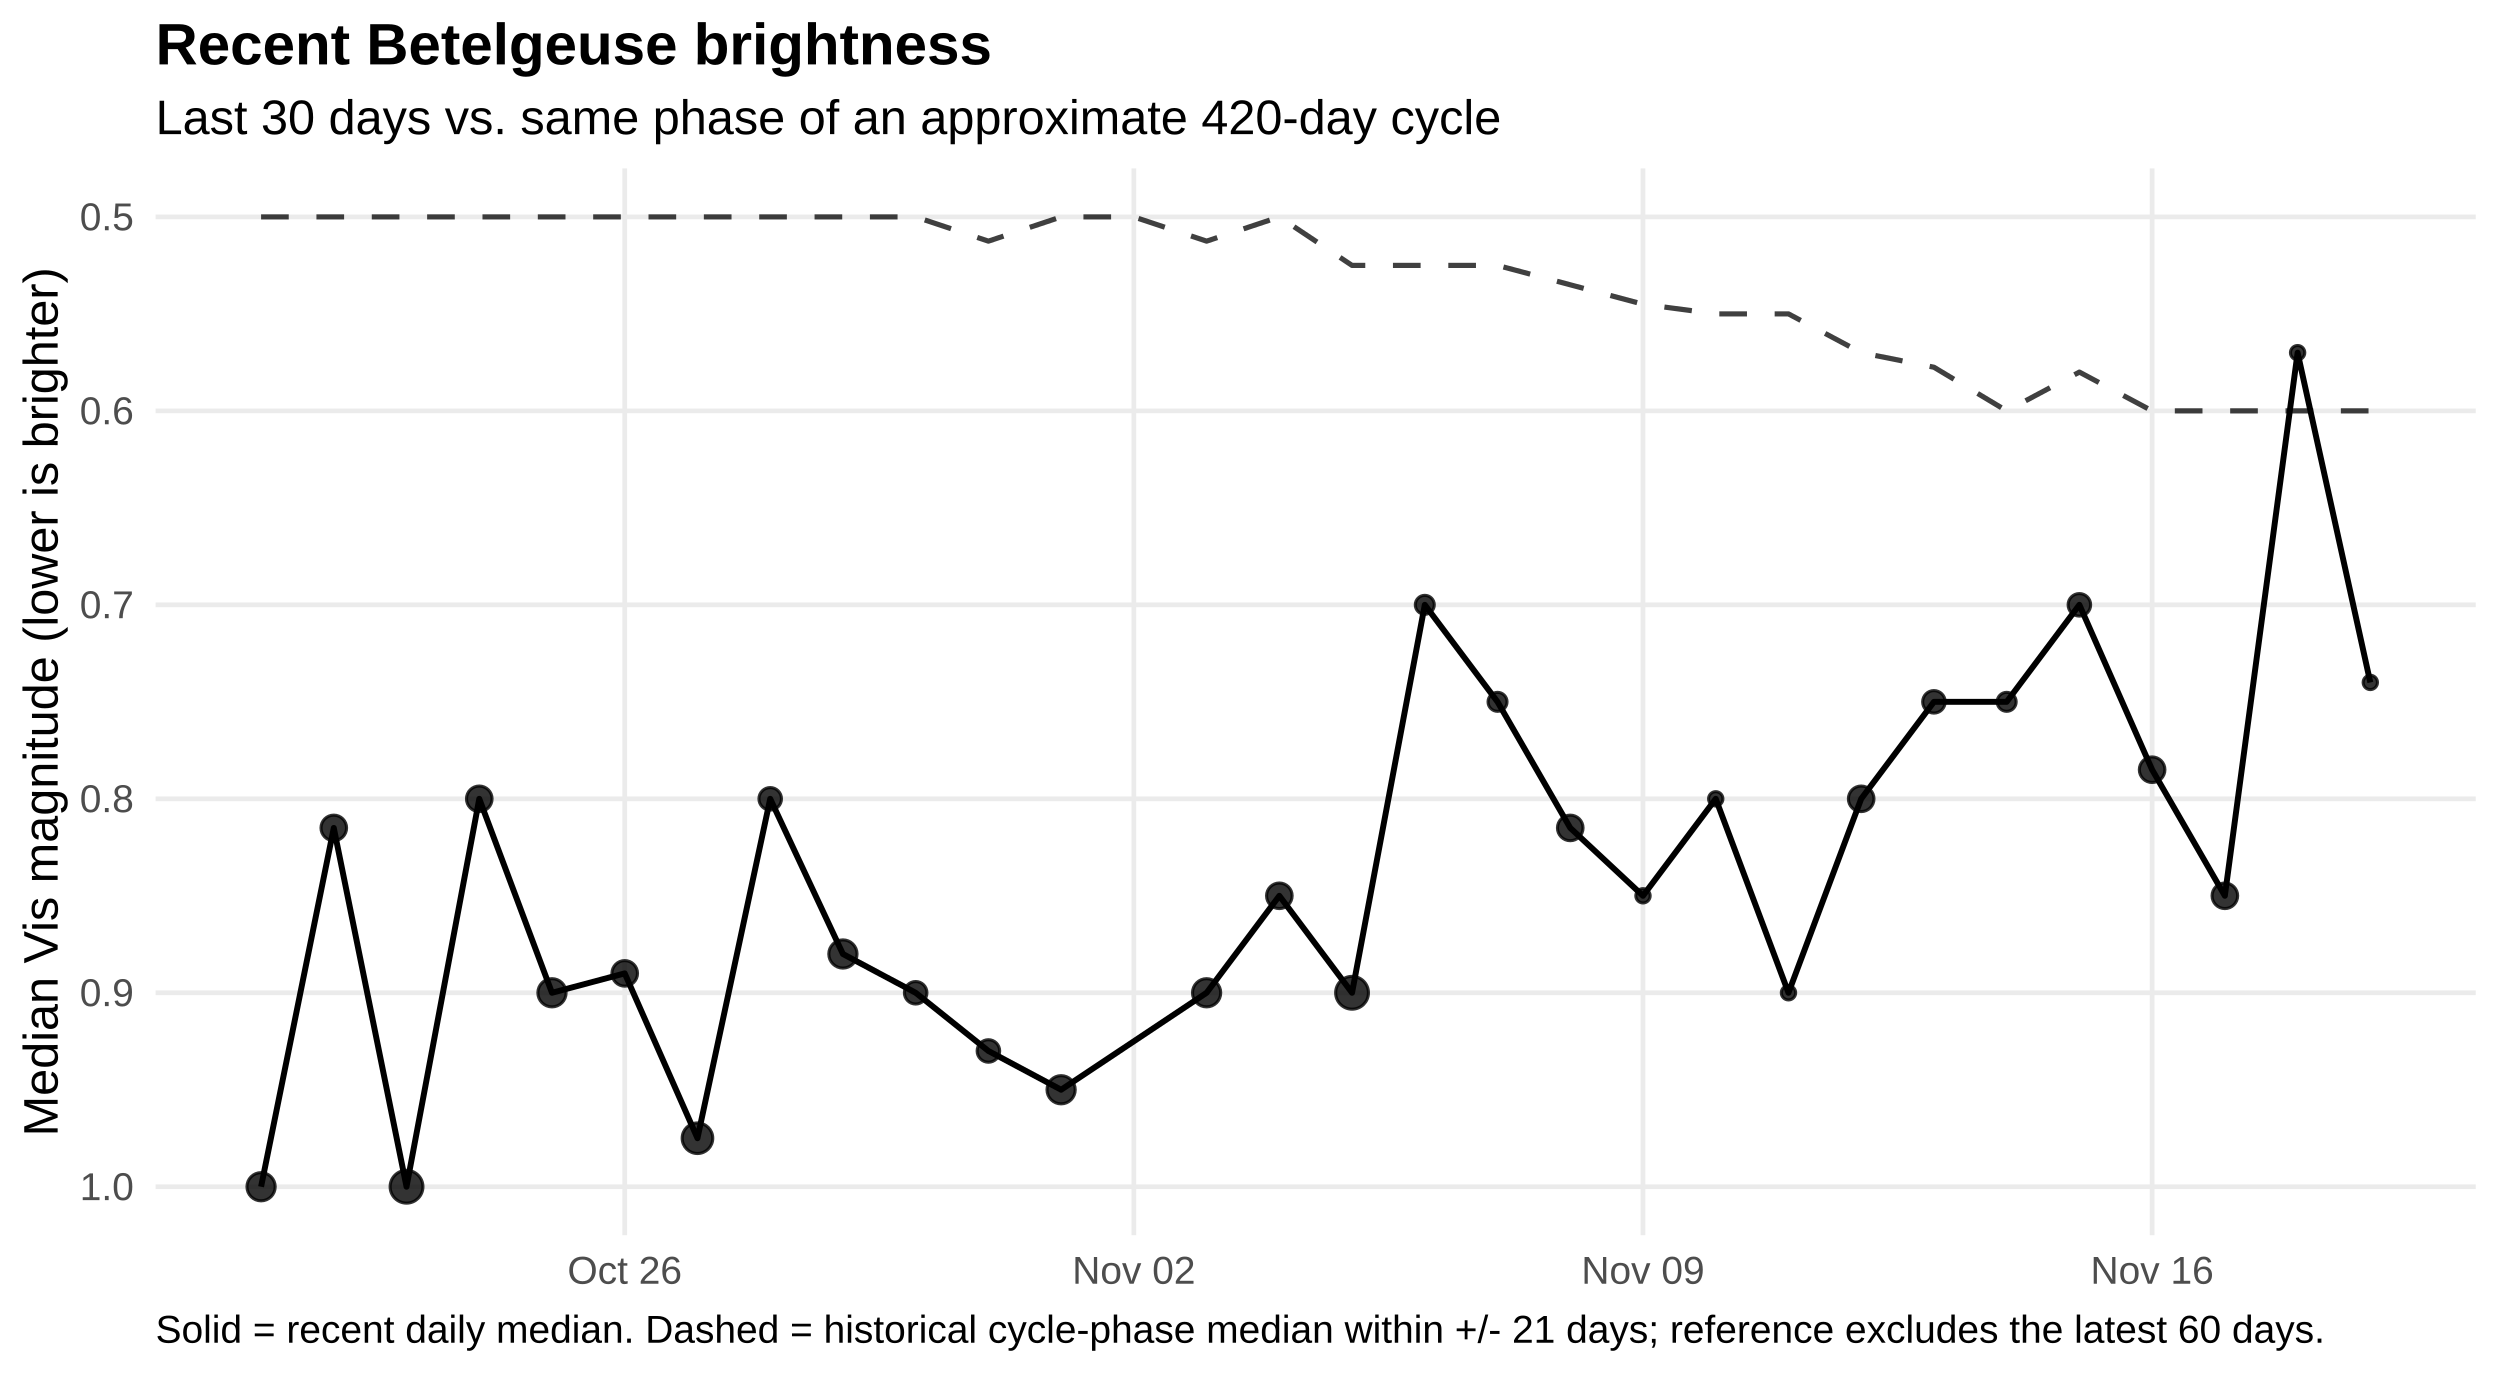
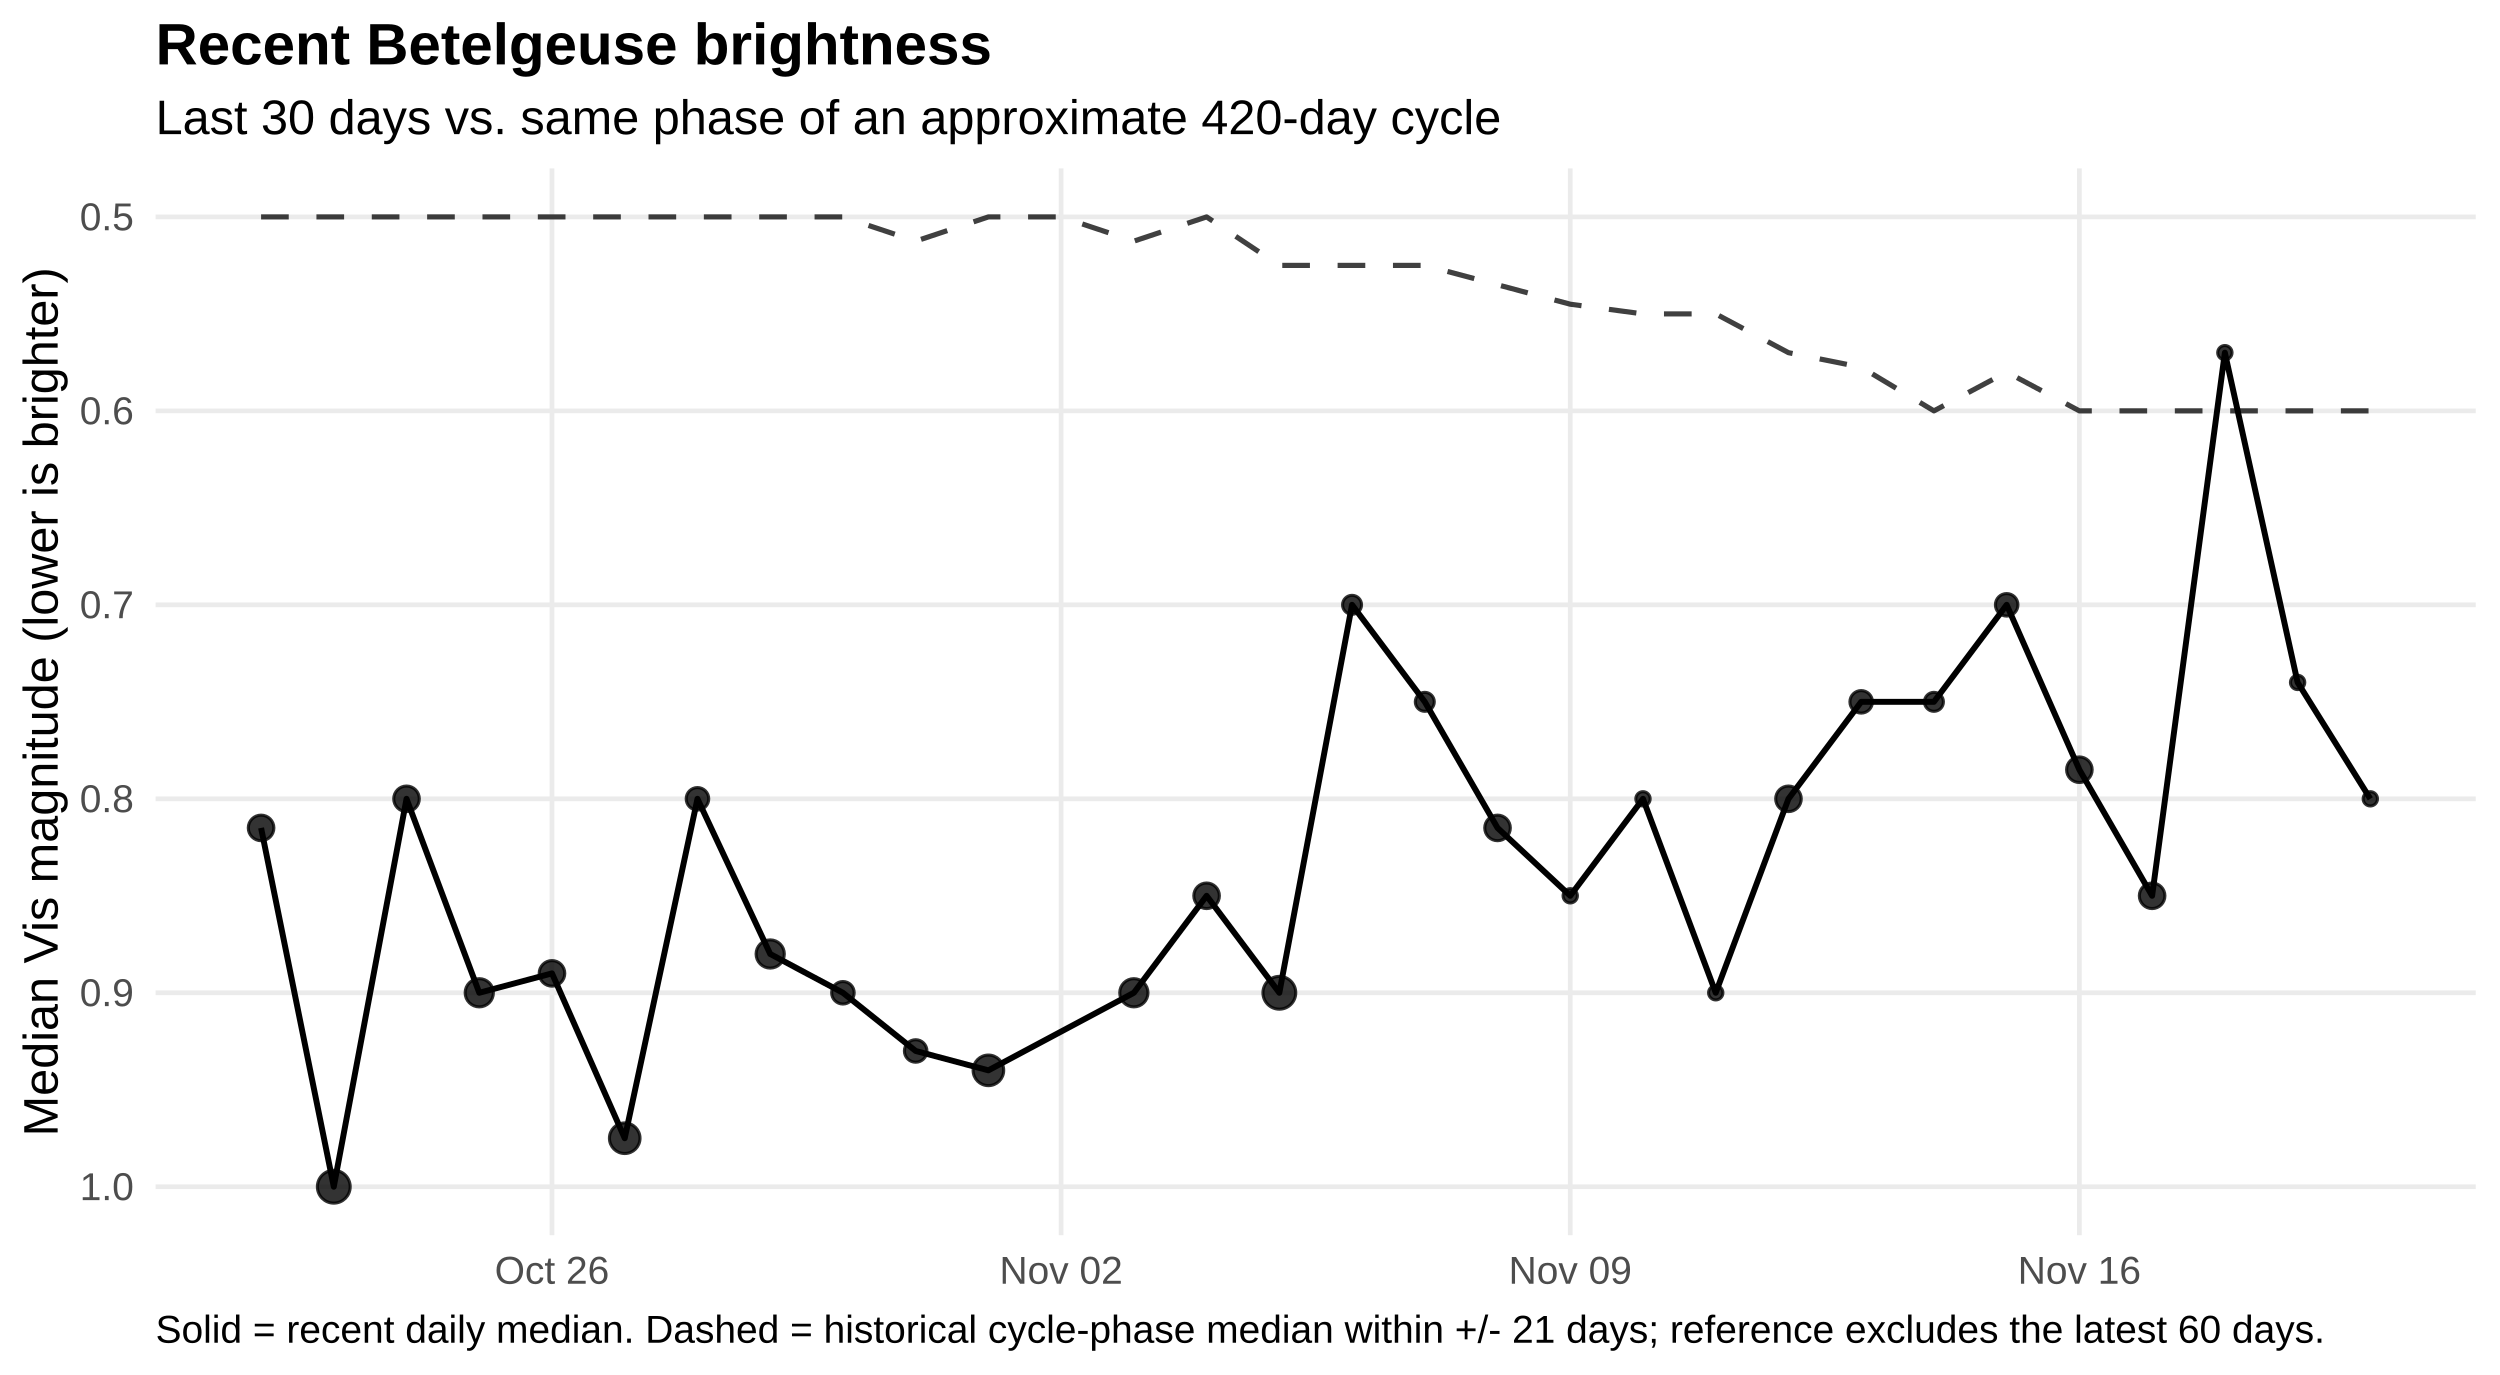
<svg xmlns="http://www.w3.org/2000/svg" width="720.00pt" height="396.00pt" viewBox="0 0 720.00 396.00">
  <g class="svglite">
    <defs>
      <style type="text/css">
    .svglite line, .svglite polyline, .svglite polygon, .svglite path, .svglite rect, .svglite circle {
      fill: none;
      stroke: #000000;
      stroke-linecap: round;
      stroke-linejoin: round;
      stroke-miterlimit: 10.00;
    }
    .svglite text {
      white-space: pre;
    }
    .svglite g.glyphgroup path {
      fill: inherit;
      stroke: none;
    }
  </style>
    </defs>
    <rect width="100%" height="100%" style="stroke: none; fill: #FFFFFF;" />
    <defs>
      <clipPath id="cpMC4wMHw3MjAuMDB8MC4wMHwzOTYuMDA=">
        <rect x="0.00" y="0.00" width="720.00" height="396.00" />
      </clipPath>
    </defs>
    <g clip-path="url(#cpMC4wMHw3MjAuMDB8MC4wMHwzOTYuMDA=)">
      <rect x="0.00" y="0" width="720.00" height="396.00" style="stroke-width: 1.36; stroke: none; fill: #FFFFFF;" />
    </g>
    <defs>
      <clipPath id="cpNDQuODF8NzEzLjAzfDQ4LjUwfDM1NS43NQ==">
        <rect x="44.81" y="48.50" width="668.21" height="307.24" />
      </clipPath>
    </defs>
    <g clip-path="url(#cpNDQuODF8NzEzLjAzfDQ4LjUwfDM1NS43NQ==)">
      <polyline points="44.81,62.47 713.03,62.47 " style="stroke-width: 1.36; stroke: #EBEBEB; stroke-linecap: butt;" />
      <polyline points="44.81,118.33 713.03,118.33 " style="stroke-width: 1.36; stroke: #EBEBEB; stroke-linecap: butt;" />
      <polyline points="44.81,174.19 713.03,174.19 " style="stroke-width: 1.36; stroke: #EBEBEB; stroke-linecap: butt;" />
      <polyline points="44.81,230.06 713.03,230.06 " style="stroke-width: 1.36; stroke: #EBEBEB; stroke-linecap: butt;" />
      <polyline points="44.81,285.92 713.03,285.92 " style="stroke-width: 1.36; stroke: #EBEBEB; stroke-linecap: butt;" />
      <polyline points="44.81,341.78 713.03,341.78 " style="stroke-width: 1.36; stroke: #EBEBEB; stroke-linecap: butt;" />
-       <polyline points="179.92,355.75 179.92,48.50 " style="stroke-width: 1.36; stroke: #EBEBEB; stroke-linecap: butt;" />
-       <polyline points="326.55,355.75 326.55,48.50 " style="stroke-width: 1.36; stroke: #EBEBEB; stroke-linecap: butt;" />
-       <polyline points="473.18,355.75 473.18,48.50 " style="stroke-width: 1.36; stroke: #EBEBEB; stroke-linecap: butt;" />
-       <polyline points="619.81,355.75 619.81,48.50 " style="stroke-width: 1.36; stroke: #EBEBEB; stroke-linecap: butt;" />
-       <polyline points="75.19,62.47 96.13,62.47 117.08,62.47 138.03,62.47 158.97,62.47 179.92,62.47 200.87,62.47 221.82,62.47 242.76,62.47 263.71,62.47 284.66,69.45 305.60,62.47 326.55,62.47 347.50,69.45 368.45,62.47 389.39,76.44 410.34,76.44 431.29,76.44 452.23,82.02 473.18,87.61 494.13,90.40 515.08,90.40 536.02,101.57 556.97,105.76 577.92,118.33 598.86,107.16 619.81,118.33 640.76,118.33 661.71,118.33 682.65,118.33 " style="stroke-width: 1.49; stroke: #000000; stroke-opacity: 0.75; stroke-dasharray: 7.97,7.97; stroke-linecap: butt;" />
-       <polyline points="75.19,341.78 96.13,238.44 117.08,341.78 138.03,230.06 158.97,285.92 179.92,280.33 200.87,327.81 221.82,230.06 242.76,274.75 263.71,285.92 284.66,302.68 305.60,313.85 347.50,285.92 368.45,257.99 389.39,285.92 410.34,174.19 431.29,202.13 452.23,238.44 473.18,257.99 494.13,230.06 515.08,285.92 536.02,230.06 556.97,202.13 577.92,202.13 598.86,174.19 619.81,221.68 640.76,257.99 661.71,101.57 682.65,196.54 " style="stroke-width: 1.71; stroke-linecap: butt;" />
-       <circle cx="75.19" cy="341.78" r="4.06" style="stroke-width: 0.90; stroke: #000000; stroke-opacity: 0.80; fill: #000000; fill-opacity: 0.80;" />
-       <circle cx="96.13" cy="238.44" r="3.68" style="stroke-width: 0.90; stroke: #000000; stroke-opacity: 0.80; fill: #000000; fill-opacity: 0.80;" />
-       <circle cx="117.08" cy="341.78" r="4.72" style="stroke-width: 0.90; stroke: #000000; stroke-opacity: 0.80; fill: #000000; fill-opacity: 0.80;" />
-       <circle cx="138.03" cy="230.06" r="3.68" style="stroke-width: 0.90; stroke: #000000; stroke-opacity: 0.80; fill: #000000; fill-opacity: 0.80;" />
-       <circle cx="158.97" cy="285.92" r="4.06" style="stroke-width: 0.90; stroke: #000000; stroke-opacity: 0.80; fill: #000000; fill-opacity: 0.80;" />
-       <circle cx="179.92" cy="280.33" r="3.68" style="stroke-width: 0.90; stroke: #000000; stroke-opacity: 0.80; fill: #000000; fill-opacity: 0.80;" />
-       <circle cx="200.87" cy="327.81" r="4.40" style="stroke-width: 0.90; stroke: #000000; stroke-opacity: 0.80; fill: #000000; fill-opacity: 0.80;" />
-       <circle cx="221.82" cy="230.06" r="3.24" style="stroke-width: 0.90; stroke: #000000; stroke-opacity: 0.80; fill: #000000; fill-opacity: 0.80;" />
-       <circle cx="242.76" cy="274.75" r="4.06" style="stroke-width: 0.90; stroke: #000000; stroke-opacity: 0.80; fill: #000000; fill-opacity: 0.80;" />
-       <circle cx="263.71" cy="285.92" r="3.24" style="stroke-width: 0.90; stroke: #000000; stroke-opacity: 0.80; fill: #000000; fill-opacity: 0.80;" />
-       <circle cx="284.66" cy="302.68" r="3.24" style="stroke-width: 0.90; stroke: #000000; stroke-opacity: 0.80; fill: #000000; fill-opacity: 0.80;" />
-       <circle cx="305.60" cy="313.85" r="4.06" style="stroke-width: 0.90; stroke: #000000; stroke-opacity: 0.80; fill: #000000; fill-opacity: 0.80;" />
-       <circle cx="347.50" cy="285.92" r="4.06" style="stroke-width: 0.90; stroke: #000000; stroke-opacity: 0.80; fill: #000000; fill-opacity: 0.80;" />
-       <circle cx="368.45" cy="257.99" r="3.68" style="stroke-width: 0.90; stroke: #000000; stroke-opacity: 0.80; fill: #000000; fill-opacity: 0.80;" />
-       <circle cx="389.39" cy="285.92" r="4.72" style="stroke-width: 0.90; stroke: #000000; stroke-opacity: 0.80; fill: #000000; fill-opacity: 0.80;" />
-       <circle cx="410.34" cy="174.19" r="2.73" style="stroke-width: 0.90; stroke: #000000; stroke-opacity: 0.80; fill: #000000; fill-opacity: 0.80;" />
-       <circle cx="431.29" cy="202.13" r="2.73" style="stroke-width: 0.90; stroke: #000000; stroke-opacity: 0.80; fill: #000000; fill-opacity: 0.80;" />
-       <circle cx="452.23" cy="238.44" r="3.68" style="stroke-width: 0.90; stroke: #000000; stroke-opacity: 0.80; fill: #000000; fill-opacity: 0.80;" />
-       <circle cx="473.18" cy="257.99" r="2.06" style="stroke-width: 0.90; stroke: #000000; stroke-opacity: 0.80; fill: #000000; fill-opacity: 0.80;" />
-       <circle cx="494.13" cy="230.06" r="2.06" style="stroke-width: 0.90; stroke: #000000; stroke-opacity: 0.80; fill: #000000; fill-opacity: 0.80;" />
-       <circle cx="515.08" cy="285.92" r="2.06" style="stroke-width: 0.90; stroke: #000000; stroke-opacity: 0.80; fill: #000000; fill-opacity: 0.80;" />
-       <circle cx="536.02" cy="230.06" r="3.68" style="stroke-width: 0.90; stroke: #000000; stroke-opacity: 0.80; fill: #000000; fill-opacity: 0.80;" />
-       <circle cx="556.97" cy="202.13" r="3.24" style="stroke-width: 0.90; stroke: #000000; stroke-opacity: 0.80; fill: #000000; fill-opacity: 0.80;" />
-       <circle cx="577.92" cy="202.13" r="2.73" style="stroke-width: 0.90; stroke: #000000; stroke-opacity: 0.80; fill: #000000; fill-opacity: 0.80;" />
-       <circle cx="598.86" cy="174.19" r="3.24" style="stroke-width: 0.90; stroke: #000000; stroke-opacity: 0.80; fill: #000000; fill-opacity: 0.80;" />
-       <circle cx="619.81" cy="221.68" r="3.68" style="stroke-width: 0.90; stroke: #000000; stroke-opacity: 0.80; fill: #000000; fill-opacity: 0.80;" />
-       <circle cx="640.76" cy="257.99" r="3.68" style="stroke-width: 0.90; stroke: #000000; stroke-opacity: 0.80; fill: #000000; fill-opacity: 0.80;" />
-       <circle cx="661.71" cy="101.57" r="2.06" style="stroke-width: 0.90; stroke: #000000; stroke-opacity: 0.80; fill: #000000; fill-opacity: 0.80;" />
-       <circle cx="682.65" cy="196.54" r="2.06" style="stroke-width: 0.90; stroke: #000000; stroke-opacity: 0.80; fill: #000000; fill-opacity: 0.80;" />
+       <polyline points="158.97,355.75 158.97,48.50 " style="stroke-width: 1.36; stroke: #EBEBEB; stroke-linecap: butt;" />
+       <polyline points="305.60,355.75 305.60,48.50 " style="stroke-width: 1.36; stroke: #EBEBEB; stroke-linecap: butt;" />
+       <polyline points="452.23,355.75 452.23,48.50 " style="stroke-width: 1.36; stroke: #EBEBEB; stroke-linecap: butt;" />
+       <polyline points="598.86,355.75 598.86,48.50 " style="stroke-width: 1.36; stroke: #EBEBEB; stroke-linecap: butt;" />
+       <polyline points="75.19,62.47 96.13,62.47 117.08,62.47 138.03,62.47 158.97,62.47 179.92,62.47 200.87,62.47 221.82,62.47 242.76,62.47 263.71,69.45 284.66,62.47 305.60,62.47 326.55,69.45 347.50,62.47 368.45,76.44 389.39,76.44 410.34,76.44 431.29,82.02 452.23,87.61 473.18,90.40 494.13,90.40 515.08,101.57 536.02,105.76 556.97,118.33 577.92,107.16 598.86,118.33 619.81,118.33 640.76,118.33 661.71,118.33 682.65,118.33 " style="stroke-width: 1.49; stroke: #000000; stroke-opacity: 0.75; stroke-dasharray: 7.97,7.97; stroke-linecap: butt;" />
+       <polyline points="75.19,238.44 96.13,341.78 117.08,230.06 138.03,285.92 158.97,280.33 179.92,327.81 200.87,230.06 221.82,274.75 242.76,285.92 263.71,302.68 284.66,308.26 326.55,285.92 347.50,257.99 368.45,285.92 389.39,174.19 410.34,202.13 431.29,238.44 452.23,257.99 473.18,230.06 494.13,285.92 515.08,230.06 536.02,202.13 556.97,202.13 577.92,174.19 598.86,221.68 619.81,257.99 640.76,101.57 661.71,196.54 682.65,230.06 " style="stroke-width: 1.71; stroke-linecap: butt;" />
+       <circle cx="75.19" cy="238.44" r="3.68" style="stroke-width: 0.90; stroke: #000000; stroke-opacity: 0.80; fill: #000000; fill-opacity: 0.80;" />
+       <circle cx="96.13" cy="341.78" r="4.72" style="stroke-width: 0.90; stroke: #000000; stroke-opacity: 0.80; fill: #000000; fill-opacity: 0.80;" />
+       <circle cx="117.08" cy="230.06" r="3.68" style="stroke-width: 0.90; stroke: #000000; stroke-opacity: 0.80; fill: #000000; fill-opacity: 0.80;" />
+       <circle cx="138.03" cy="285.92" r="4.06" style="stroke-width: 0.90; stroke: #000000; stroke-opacity: 0.80; fill: #000000; fill-opacity: 0.80;" />
+       <circle cx="158.97" cy="280.33" r="3.68" style="stroke-width: 0.90; stroke: #000000; stroke-opacity: 0.80; fill: #000000; fill-opacity: 0.80;" />
+       <circle cx="179.92" cy="327.81" r="4.40" style="stroke-width: 0.90; stroke: #000000; stroke-opacity: 0.80; fill: #000000; fill-opacity: 0.80;" />
+       <circle cx="200.87" cy="230.06" r="3.24" style="stroke-width: 0.90; stroke: #000000; stroke-opacity: 0.80; fill: #000000; fill-opacity: 0.80;" />
+       <circle cx="221.82" cy="274.75" r="4.06" style="stroke-width: 0.90; stroke: #000000; stroke-opacity: 0.80; fill: #000000; fill-opacity: 0.80;" />
+       <circle cx="242.76" cy="285.92" r="3.24" style="stroke-width: 0.90; stroke: #000000; stroke-opacity: 0.80; fill: #000000; fill-opacity: 0.80;" />
+       <circle cx="263.71" cy="302.68" r="3.24" style="stroke-width: 0.90; stroke: #000000; stroke-opacity: 0.80; fill: #000000; fill-opacity: 0.80;" />
+       <circle cx="284.66" cy="308.26" r="4.40" style="stroke-width: 0.90; stroke: #000000; stroke-opacity: 0.80; fill: #000000; fill-opacity: 0.80;" />
+       <circle cx="326.55" cy="285.92" r="4.06" style="stroke-width: 0.90; stroke: #000000; stroke-opacity: 0.80; fill: #000000; fill-opacity: 0.80;" />
+       <circle cx="347.50" cy="257.99" r="3.68" style="stroke-width: 0.90; stroke: #000000; stroke-opacity: 0.80; fill: #000000; fill-opacity: 0.80;" />
+       <circle cx="368.45" cy="285.92" r="4.72" style="stroke-width: 0.90; stroke: #000000; stroke-opacity: 0.80; fill: #000000; fill-opacity: 0.80;" />
+       <circle cx="389.39" cy="174.19" r="2.73" style="stroke-width: 0.90; stroke: #000000; stroke-opacity: 0.80; fill: #000000; fill-opacity: 0.80;" />
+       <circle cx="410.34" cy="202.13" r="2.73" style="stroke-width: 0.90; stroke: #000000; stroke-opacity: 0.80; fill: #000000; fill-opacity: 0.80;" />
+       <circle cx="431.29" cy="238.44" r="3.68" style="stroke-width: 0.90; stroke: #000000; stroke-opacity: 0.80; fill: #000000; fill-opacity: 0.80;" />
+       <circle cx="452.23" cy="257.99" r="2.06" style="stroke-width: 0.90; stroke: #000000; stroke-opacity: 0.80; fill: #000000; fill-opacity: 0.80;" />
+       <circle cx="473.18" cy="230.06" r="2.06" style="stroke-width: 0.90; stroke: #000000; stroke-opacity: 0.80; fill: #000000; fill-opacity: 0.80;" />
+       <circle cx="494.13" cy="285.92" r="2.06" style="stroke-width: 0.90; stroke: #000000; stroke-opacity: 0.80; fill: #000000; fill-opacity: 0.80;" />
+       <circle cx="515.08" cy="230.06" r="3.68" style="stroke-width: 0.90; stroke: #000000; stroke-opacity: 0.80; fill: #000000; fill-opacity: 0.80;" />
+       <circle cx="536.02" cy="202.13" r="3.24" style="stroke-width: 0.90; stroke: #000000; stroke-opacity: 0.80; fill: #000000; fill-opacity: 0.80;" />
+       <circle cx="556.97" cy="202.13" r="2.73" style="stroke-width: 0.90; stroke: #000000; stroke-opacity: 0.80; fill: #000000; fill-opacity: 0.80;" />
+       <circle cx="577.92" cy="174.19" r="3.24" style="stroke-width: 0.90; stroke: #000000; stroke-opacity: 0.80; fill: #000000; fill-opacity: 0.80;" />
+       <circle cx="598.86" cy="221.68" r="3.68" style="stroke-width: 0.90; stroke: #000000; stroke-opacity: 0.80; fill: #000000; fill-opacity: 0.80;" />
+       <circle cx="619.81" cy="257.99" r="3.68" style="stroke-width: 0.90; stroke: #000000; stroke-opacity: 0.80; fill: #000000; fill-opacity: 0.80;" />
+       <circle cx="640.76" cy="101.57" r="2.06" style="stroke-width: 0.90; stroke: #000000; stroke-opacity: 0.80; fill: #000000; fill-opacity: 0.80;" />
+       <circle cx="661.71" cy="196.54" r="2.06" style="stroke-width: 0.90; stroke: #000000; stroke-opacity: 0.80; fill: #000000; fill-opacity: 0.80;" />
+       <circle cx="682.65" cy="230.06" r="2.06" style="stroke-width: 0.90; stroke: #000000; stroke-opacity: 0.80; fill: #000000; fill-opacity: 0.80;" />
    </g>
    <g clip-path="url(#cpMC4wMHw3MjAuMDB8MC4wMHwzOTYuMDA=)">
      <text x="38.54" y="66.32" text-anchor="end" style="font-size: 11.20px;fill: #4D4D4D; font-family: &quot;Liberation Sans&quot;;" textLength="15.55px" lengthAdjust="spacingAndGlyphs">0.5</text>
      <text x="38.54" y="122.18" text-anchor="end" style="font-size: 11.20px;fill: #4D4D4D; font-family: &quot;Liberation Sans&quot;;" textLength="15.55px" lengthAdjust="spacingAndGlyphs">0.6</text>
      <text x="38.54" y="178.04" text-anchor="end" style="font-size: 11.20px;fill: #4D4D4D; font-family: &quot;Liberation Sans&quot;;" textLength="15.55px" lengthAdjust="spacingAndGlyphs">0.7</text>
      <text x="38.54" y="233.90" text-anchor="end" style="font-size: 11.20px;fill: #4D4D4D; font-family: &quot;Liberation Sans&quot;;" textLength="15.55px" lengthAdjust="spacingAndGlyphs">0.8</text>
      <text x="38.54" y="289.77" text-anchor="end" style="font-size: 11.20px;fill: #4D4D4D; font-family: &quot;Liberation Sans&quot;;" textLength="15.55px" lengthAdjust="spacingAndGlyphs">0.9</text>
      <text x="38.54" y="345.63" text-anchor="end" style="font-size: 11.20px;fill: #4D4D4D; font-family: &quot;Liberation Sans&quot;;" textLength="15.55px" lengthAdjust="spacingAndGlyphs">1.0</text>
-       <text x="179.92" y="369.72" text-anchor="middle" style="font-size: 11.20px;fill: #4D4D4D; font-family: &quot;Liberation Sans&quot;;" textLength="32.95px" lengthAdjust="spacingAndGlyphs">Oct 26</text>
-       <text x="326.55" y="369.72" text-anchor="middle" style="font-size: 11.20px;fill: #4D4D4D; font-family: &quot;Liberation Sans&quot;;" textLength="35.44px" lengthAdjust="spacingAndGlyphs">Nov 02</text>
-       <text x="473.18" y="369.72" text-anchor="middle" style="font-size: 11.20px;fill: #4D4D4D; font-family: &quot;Liberation Sans&quot;;" textLength="35.44px" lengthAdjust="spacingAndGlyphs">Nov 09</text>
-       <text x="619.81" y="369.72" text-anchor="middle" style="font-size: 11.20px;fill: #4D4D4D; font-family: &quot;Liberation Sans&quot;;" textLength="35.44px" lengthAdjust="spacingAndGlyphs">Nov 16</text>
+       <text x="158.97" y="369.72" text-anchor="middle" style="font-size: 11.20px;fill: #4D4D4D; font-family: &quot;Liberation Sans&quot;;" textLength="32.95px" lengthAdjust="spacingAndGlyphs">Oct 26</text>
+       <text x="305.60" y="369.72" text-anchor="middle" style="font-size: 11.20px;fill: #4D4D4D; font-family: &quot;Liberation Sans&quot;;" textLength="35.44px" lengthAdjust="spacingAndGlyphs">Nov 02</text>
+       <text x="452.23" y="369.72" text-anchor="middle" style="font-size: 11.20px;fill: #4D4D4D; font-family: &quot;Liberation Sans&quot;;" textLength="35.44px" lengthAdjust="spacingAndGlyphs">Nov 09</text>
+       <text x="598.86" y="369.72" text-anchor="middle" style="font-size: 11.20px;fill: #4D4D4D; font-family: &quot;Liberation Sans&quot;;" textLength="35.44px" lengthAdjust="spacingAndGlyphs">Nov 16</text>
      <text transform="translate(16.60,202.13) rotate(-90)" text-anchor="middle" style="font-size: 14.00px; font-family: &quot;Liberation Sans&quot;;" textLength="250.19px" lengthAdjust="spacingAndGlyphs">Median Vis magnitude (lower is brighter)</text>
      <text x="44.81" y="38.63" style="font-size: 14.00px; font-family: &quot;Liberation Sans&quot;;" textLength="387.41px" lengthAdjust="spacingAndGlyphs">Last 30 days vs. same phase of an approximate 420-day cycle</text>
      <text x="44.81" y="18.54" style="font-size: 16.80px; font-weight: bold; font-family: &quot;Liberation Sans&quot;;" textLength="240.89px" lengthAdjust="spacingAndGlyphs">Recent Betelgeuse brightness</text>
      <text x="44.81" y="386.71" style="font-size: 11.20px; font-family: &quot;Liberation Sans&quot;;" textLength="623.84px" lengthAdjust="spacingAndGlyphs">Solid = recent daily median. Dashed = historical cycle-phase median within +/- 21 days; reference excludes the latest 60 days.</text>
    </g>
  </g>
</svg>
